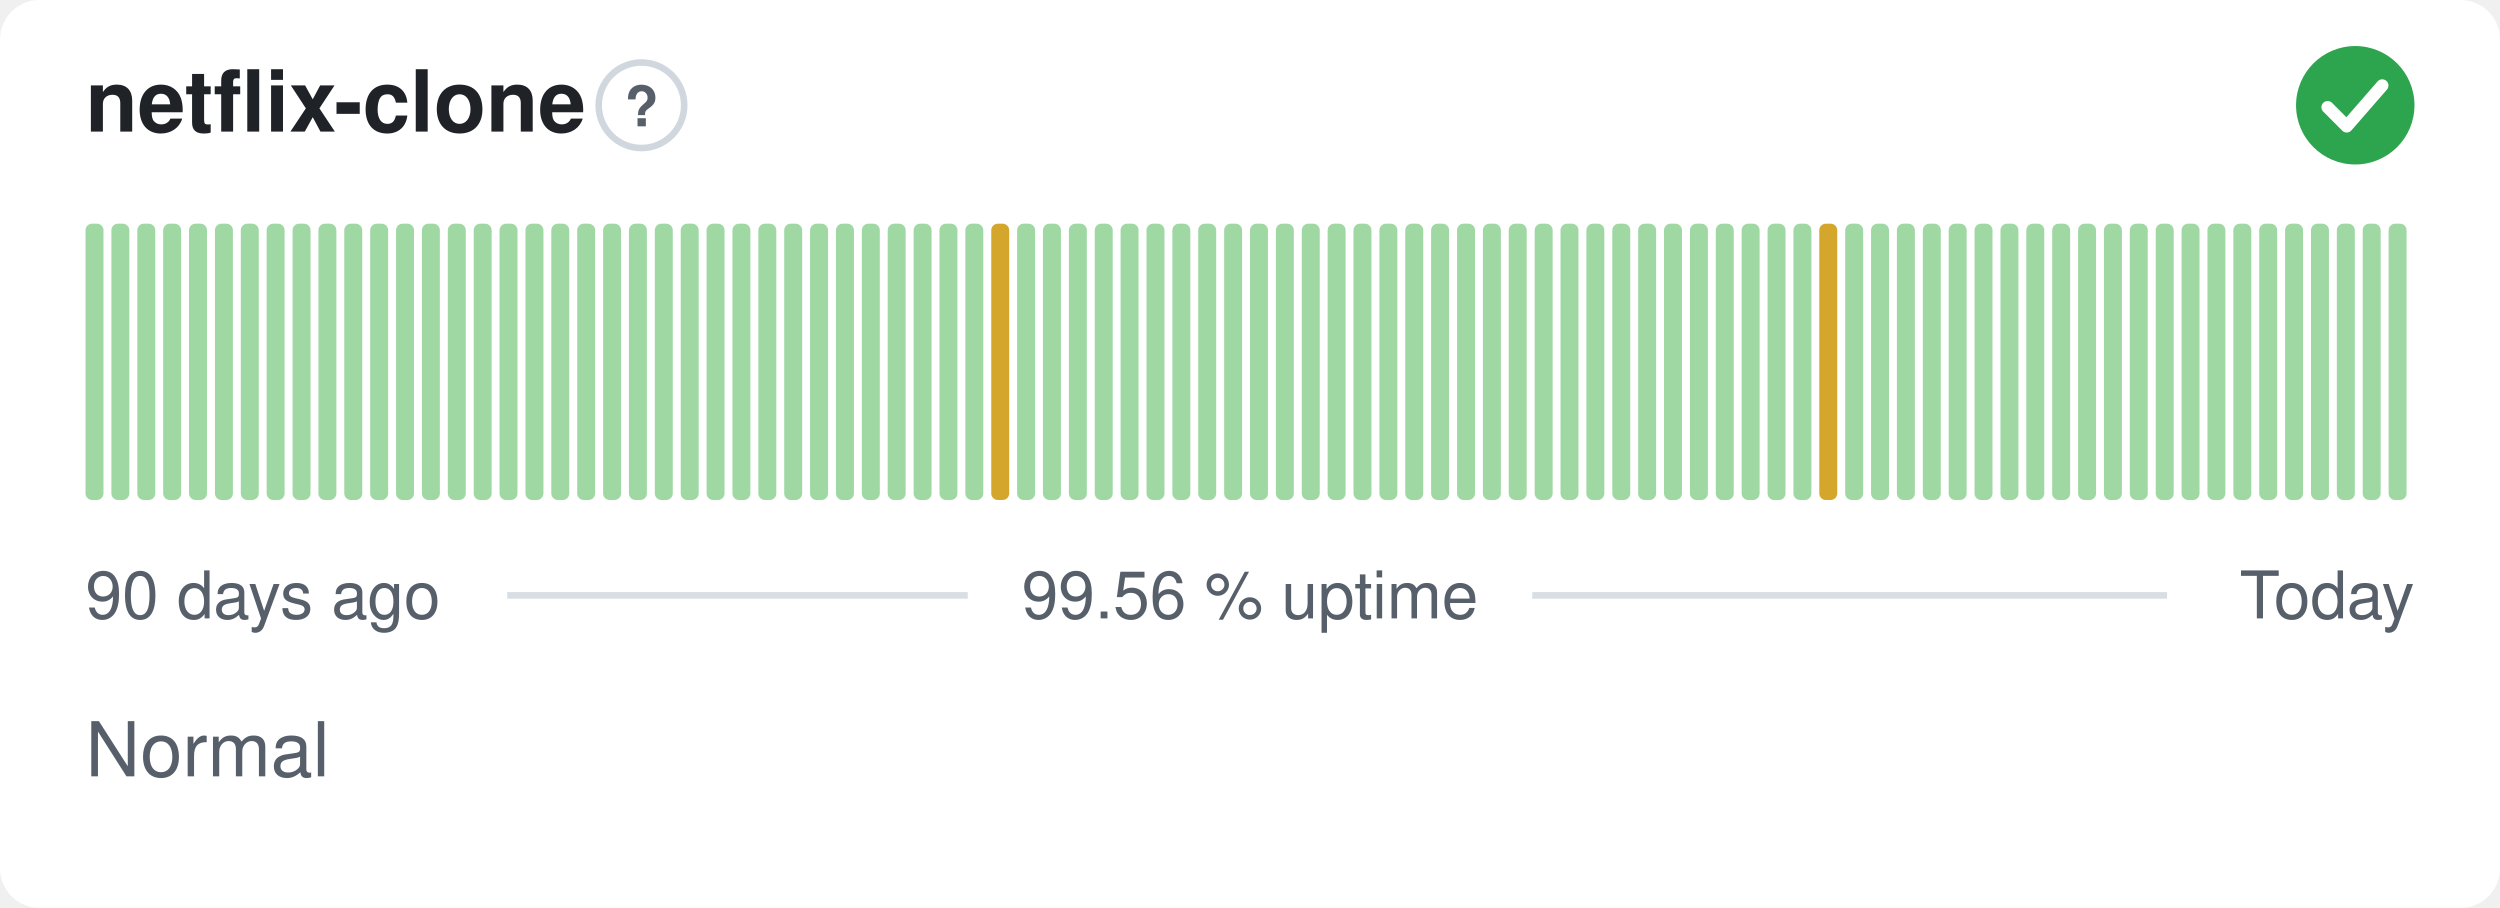
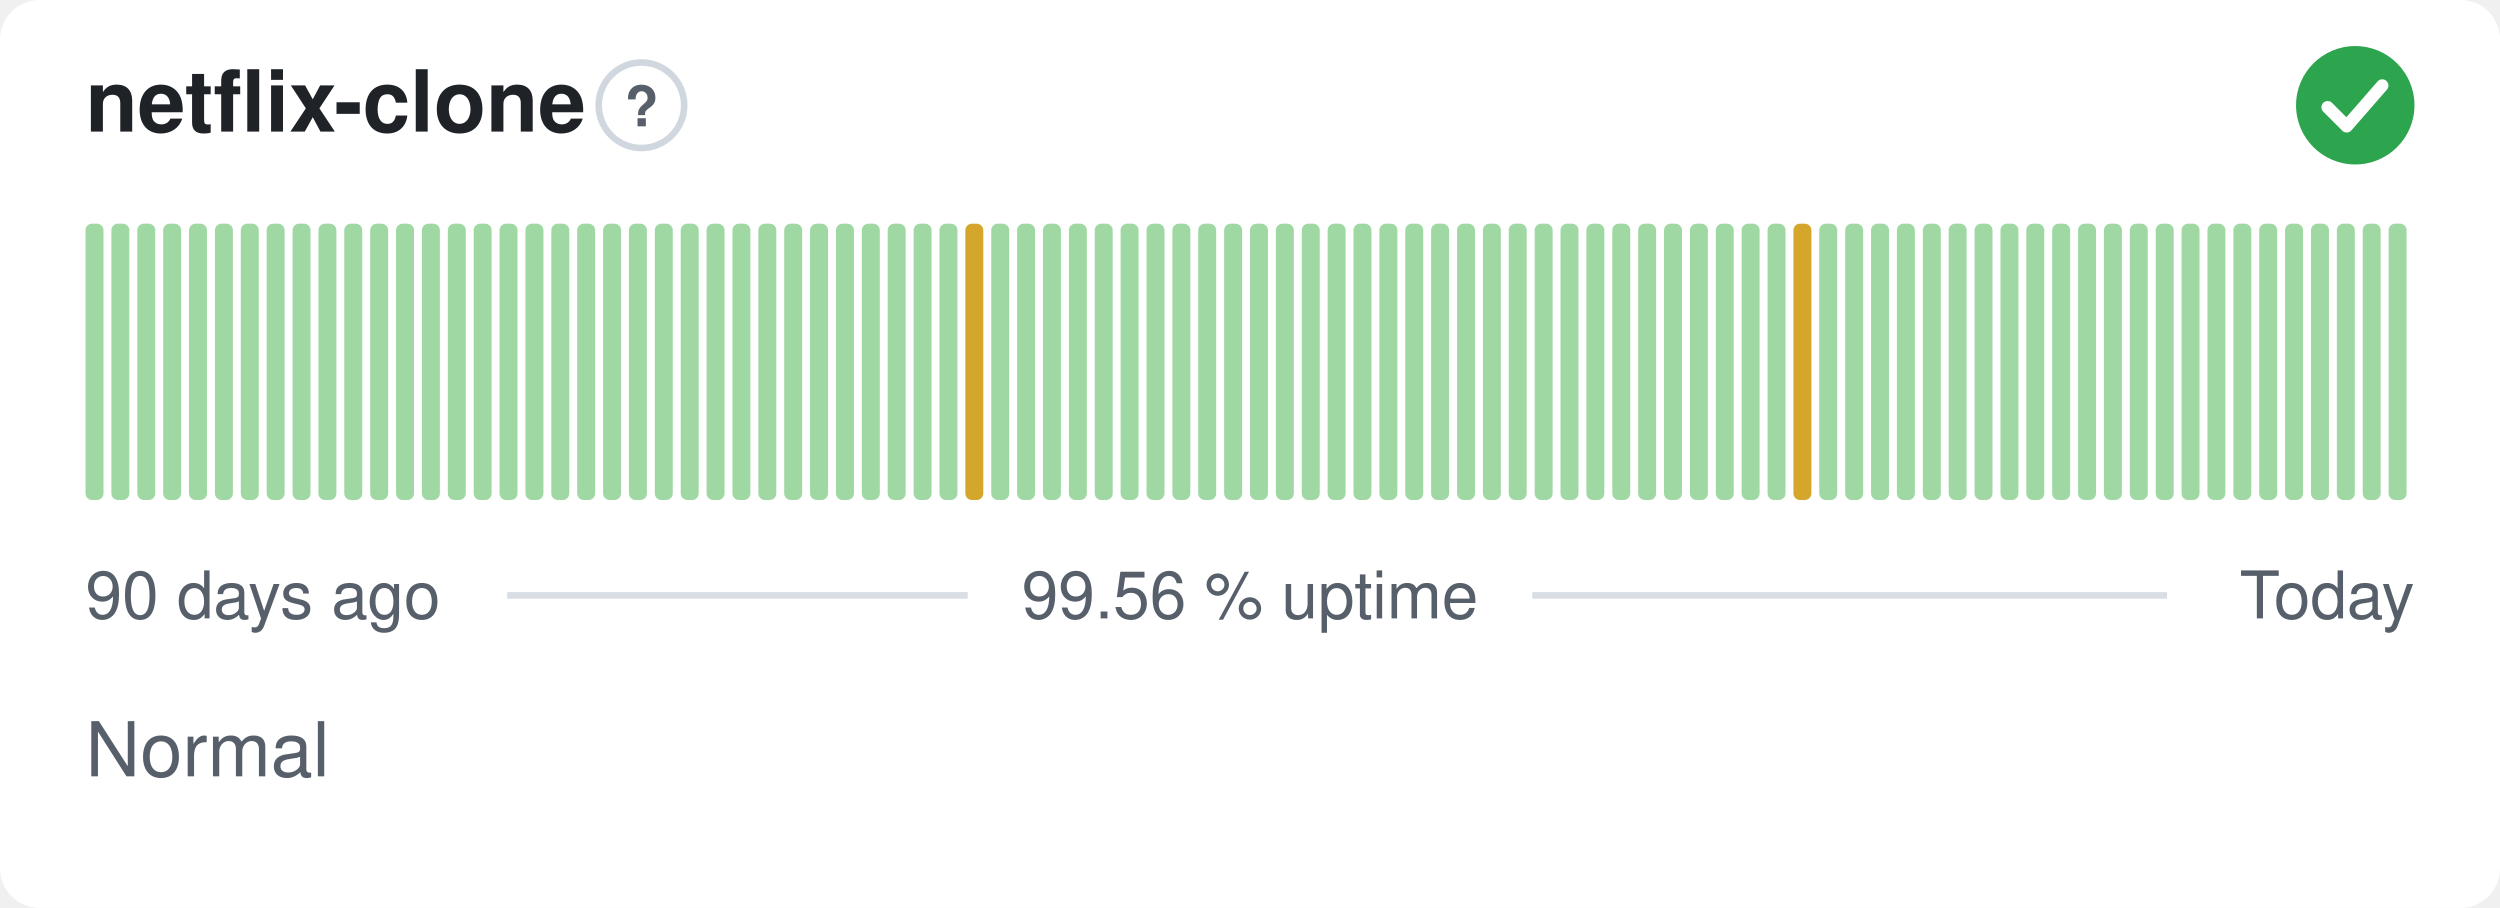
<svg xmlns="http://www.w3.org/2000/svg" width="380" height="138" viewBox="0 0 380 138" role="img" aria-label="netflix-clone: Normal, 99.56 % uptime over the last 90 days" font-family="-apple-system,BlinkMacSystemFont,'Segoe UI',Helvetica,Arial,sans-serif">
  <style>
    @media (prefers-color-scheme: dark) {
      .bg { fill: #0d1117 }
      .title { fill: #e6edf3 }
      .muted { fill: #8b949e }
      .hint { stroke: #30363d }
      .rule { stroke: #30363d }
      .nodata { fill: #21262d }
    }
  </style>
  <rect class="bg" width="380" height="138" rx="6" fill="#ffffff" />
  <text class="title" x="13" y="20" font-size="13" font-weight="600" fill="#1f2328">netflix-clone</text>
  <circle class="hint" cx="97.5" cy="16" r="6.5" fill="none" stroke="#d0d7de" stroke-width="1" />
  <text class="muted" x="97.5" y="19.2" text-anchor="middle" font-size="8.5" font-weight="700" fill="#57606a">?</text>
  <circle cx="358" cy="16" r="9" fill="#2da44e" />
  <path d="M353.80 16.30l2.90 2.90 5.40 -6.20" fill="none" stroke="#fff" stroke-width="1.89" stroke-linecap="round" stroke-linejoin="round" />
  <rect x="13.00" y="34.00" width="2.73" height="42.00" rx="1" fill="#9fd8a3" />
  <rect x="16.93" y="34.00" width="2.73" height="42.00" rx="1" fill="#9fd8a3" />
  <rect x="20.87" y="34.00" width="2.73" height="42.00" rx="1" fill="#9fd8a3" />
  <rect x="24.80" y="34.00" width="2.73" height="42.00" rx="1" fill="#9fd8a3" />
  <rect x="28.73" y="34.00" width="2.73" height="42.00" rx="1" fill="#9fd8a3" />
  <rect x="32.67" y="34.00" width="2.73" height="42.00" rx="1" fill="#9fd8a3" />
  <rect x="36.60" y="34.00" width="2.73" height="42.00" rx="1" fill="#9fd8a3" />
  <rect x="40.53" y="34.00" width="2.73" height="42.00" rx="1" fill="#9fd8a3" />
  <rect x="44.47" y="34.00" width="2.73" height="42.00" rx="1" fill="#9fd8a3" />
  <rect x="48.40" y="34.00" width="2.73" height="42.00" rx="1" fill="#9fd8a3" />
  <rect x="52.33" y="34.00" width="2.73" height="42.00" rx="1" fill="#9fd8a3" />
  <rect x="56.27" y="34.00" width="2.73" height="42.00" rx="1" fill="#9fd8a3" />
  <rect x="60.20" y="34.00" width="2.73" height="42.00" rx="1" fill="#9fd8a3" />
  <rect x="64.13" y="34.00" width="2.73" height="42.00" rx="1" fill="#9fd8a3" />
  <rect x="68.07" y="34.00" width="2.73" height="42.00" rx="1" fill="#9fd8a3" />
  <rect x="72.00" y="34.00" width="2.73" height="42.00" rx="1" fill="#9fd8a3" />
  <rect x="75.93" y="34.00" width="2.73" height="42.00" rx="1" fill="#9fd8a3" />
  <rect x="79.87" y="34.00" width="2.73" height="42.00" rx="1" fill="#9fd8a3" />
  <rect x="83.80" y="34.00" width="2.73" height="42.00" rx="1" fill="#9fd8a3" />
  <rect x="87.73" y="34.00" width="2.73" height="42.00" rx="1" fill="#9fd8a3" />
  <rect x="91.67" y="34.00" width="2.73" height="42.00" rx="1" fill="#9fd8a3" />
  <rect x="95.60" y="34.00" width="2.73" height="42.00" rx="1" fill="#9fd8a3" />
  <rect x="99.53" y="34.00" width="2.73" height="42.00" rx="1" fill="#9fd8a3" />
  <rect x="103.47" y="34.00" width="2.73" height="42.00" rx="1" fill="#9fd8a3" />
  <rect x="107.40" y="34.00" width="2.73" height="42.00" rx="1" fill="#9fd8a3" />
  <rect x="111.33" y="34.00" width="2.73" height="42.00" rx="1" fill="#9fd8a3" />
  <rect x="115.27" y="34.00" width="2.73" height="42.00" rx="1" fill="#9fd8a3" />
  <rect x="119.20" y="34.00" width="2.73" height="42.00" rx="1" fill="#9fd8a3" />
  <rect x="123.13" y="34.00" width="2.73" height="42.00" rx="1" fill="#9fd8a3" />
  <rect x="127.07" y="34.00" width="2.73" height="42.00" rx="1" fill="#9fd8a3" />
  <rect x="131.00" y="34.00" width="2.73" height="42.00" rx="1" fill="#9fd8a3" />
  <rect x="134.93" y="34.00" width="2.73" height="42.00" rx="1" fill="#9fd8a3" />
  <rect x="138.87" y="34.00" width="2.73" height="42.00" rx="1" fill="#9fd8a3" />
  <rect x="142.80" y="34.00" width="2.73" height="42.00" rx="1" fill="#9fd8a3" />
-   <rect x="146.73" y="34.00" width="2.73" height="42.00" rx="1" fill="#9fd8a3" />
-   <rect x="150.67" y="34.00" width="2.73" height="42.00" rx="1" fill="#d4a72c" />
+   <rect x="146.73" y="34.00" width="2.73" height="42.00" rx="1" fill="#d4a72c" />
+   <rect x="150.67" y="34.00" width="2.73" height="42.00" rx="1" fill="#9fd8a3" />
  <rect x="154.60" y="34.00" width="2.73" height="42.00" rx="1" fill="#9fd8a3" />
  <rect x="158.53" y="34.00" width="2.73" height="42.00" rx="1" fill="#9fd8a3" />
  <rect x="162.47" y="34.00" width="2.73" height="42.00" rx="1" fill="#9fd8a3" />
  <rect x="166.40" y="34.00" width="2.73" height="42.00" rx="1" fill="#9fd8a3" />
  <rect x="170.33" y="34.00" width="2.73" height="42.00" rx="1" fill="#9fd8a3" />
  <rect x="174.27" y="34.00" width="2.73" height="42.00" rx="1" fill="#9fd8a3" />
  <rect x="178.20" y="34.00" width="2.73" height="42.00" rx="1" fill="#9fd8a3" />
  <rect x="182.13" y="34.00" width="2.73" height="42.00" rx="1" fill="#9fd8a3" />
  <rect x="186.07" y="34.00" width="2.73" height="42.00" rx="1" fill="#9fd8a3" />
  <rect x="190.00" y="34.00" width="2.73" height="42.00" rx="1" fill="#9fd8a3" />
  <rect x="193.93" y="34.00" width="2.73" height="42.00" rx="1" fill="#9fd8a3" />
  <rect x="197.87" y="34.00" width="2.73" height="42.00" rx="1" fill="#9fd8a3" />
  <rect x="201.80" y="34.00" width="2.73" height="42.00" rx="1" fill="#9fd8a3" />
  <rect x="205.73" y="34.00" width="2.73" height="42.00" rx="1" fill="#9fd8a3" />
  <rect x="209.67" y="34.00" width="2.73" height="42.00" rx="1" fill="#9fd8a3" />
  <rect x="213.60" y="34.00" width="2.73" height="42.00" rx="1" fill="#9fd8a3" />
  <rect x="217.53" y="34.00" width="2.73" height="42.00" rx="1" fill="#9fd8a3" />
  <rect x="221.47" y="34.00" width="2.73" height="42.00" rx="1" fill="#9fd8a3" />
  <rect x="225.40" y="34.00" width="2.73" height="42.00" rx="1" fill="#9fd8a3" />
  <rect x="229.33" y="34.00" width="2.73" height="42.00" rx="1" fill="#9fd8a3" />
  <rect x="233.27" y="34.00" width="2.73" height="42.00" rx="1" fill="#9fd8a3" />
  <rect x="237.20" y="34.00" width="2.73" height="42.00" rx="1" fill="#9fd8a3" />
  <rect x="241.13" y="34.00" width="2.73" height="42.00" rx="1" fill="#9fd8a3" />
  <rect x="245.07" y="34.00" width="2.73" height="42.00" rx="1" fill="#9fd8a3" />
  <rect x="249.00" y="34.00" width="2.73" height="42.00" rx="1" fill="#9fd8a3" />
  <rect x="252.93" y="34.00" width="2.73" height="42.00" rx="1" fill="#9fd8a3" />
  <rect x="256.87" y="34.00" width="2.73" height="42.00" rx="1" fill="#9fd8a3" />
  <rect x="260.80" y="34.00" width="2.73" height="42.00" rx="1" fill="#9fd8a3" />
  <rect x="264.73" y="34.00" width="2.73" height="42.00" rx="1" fill="#9fd8a3" />
  <rect x="268.67" y="34.00" width="2.73" height="42.00" rx="1" fill="#9fd8a3" />
-   <rect x="272.60" y="34.00" width="2.73" height="42.00" rx="1" fill="#9fd8a3" />
-   <rect x="276.53" y="34.00" width="2.73" height="42.00" rx="1" fill="#d4a72c" />
+   <rect x="272.60" y="34.00" width="2.73" height="42.00" rx="1" fill="#d4a72c" />
+   <rect x="276.53" y="34.00" width="2.73" height="42.00" rx="1" fill="#9fd8a3" />
  <rect x="280.47" y="34.00" width="2.73" height="42.00" rx="1" fill="#9fd8a3" />
  <rect x="284.40" y="34.00" width="2.73" height="42.00" rx="1" fill="#9fd8a3" />
  <rect x="288.33" y="34.00" width="2.73" height="42.00" rx="1" fill="#9fd8a3" />
  <rect x="292.27" y="34.00" width="2.73" height="42.00" rx="1" fill="#9fd8a3" />
  <rect x="296.20" y="34.00" width="2.73" height="42.00" rx="1" fill="#9fd8a3" />
  <rect x="300.13" y="34.00" width="2.73" height="42.00" rx="1" fill="#9fd8a3" />
  <rect x="304.07" y="34.00" width="2.73" height="42.00" rx="1" fill="#9fd8a3" />
  <rect x="308.00" y="34.00" width="2.73" height="42.00" rx="1" fill="#9fd8a3" />
  <rect x="311.93" y="34.00" width="2.73" height="42.00" rx="1" fill="#9fd8a3" />
  <rect x="315.87" y="34.00" width="2.73" height="42.00" rx="1" fill="#9fd8a3" />
  <rect x="319.80" y="34.00" width="2.73" height="42.00" rx="1" fill="#9fd8a3" />
  <rect x="323.73" y="34.00" width="2.73" height="42.00" rx="1" fill="#9fd8a3" />
  <rect x="327.67" y="34.00" width="2.73" height="42.00" rx="1" fill="#9fd8a3" />
  <rect x="331.60" y="34.00" width="2.73" height="42.00" rx="1" fill="#9fd8a3" />
  <rect x="335.53" y="34.00" width="2.73" height="42.00" rx="1" fill="#9fd8a3" />
  <rect x="339.47" y="34.00" width="2.73" height="42.00" rx="1" fill="#9fd8a3" />
  <rect x="343.40" y="34.00" width="2.73" height="42.00" rx="1" fill="#9fd8a3" />
  <rect x="347.33" y="34.00" width="2.73" height="42.00" rx="1" fill="#9fd8a3" />
  <rect x="351.27" y="34.00" width="2.73" height="42.00" rx="1" fill="#9fd8a3" />
  <rect x="355.20" y="34.00" width="2.73" height="42.00" rx="1" fill="#9fd8a3" />
  <rect x="359.13" y="34.00" width="2.73" height="42.00" rx="1" fill="#9fd8a3" />
  <rect x="363.07" y="34.00" width="2.73" height="42.00" rx="1" fill="#9fd8a3" />
  <text class="muted" x="13" y="94" font-size="10" fill="#57606a">90 days ago</text>
  <text class="muted" x="190" y="94" text-anchor="middle" font-size="10" fill="#57606a">99.56 % uptime</text>
  <text class="muted" x="367" y="94" text-anchor="end" font-size="10" fill="#57606a">Today</text>
  <line class="rule" x1="77.1" y1="90.5" x2="147.1" y2="90.5" stroke="#d8dee4" stroke-width="1" />
  <line class="rule" x1="232.9" y1="90.5" x2="329.4" y2="90.5" stroke="#d8dee4" stroke-width="1" />
  <text class="muted" x="13" y="118" font-size="11.5" fill="#57606a">Normal</text>
</svg>
